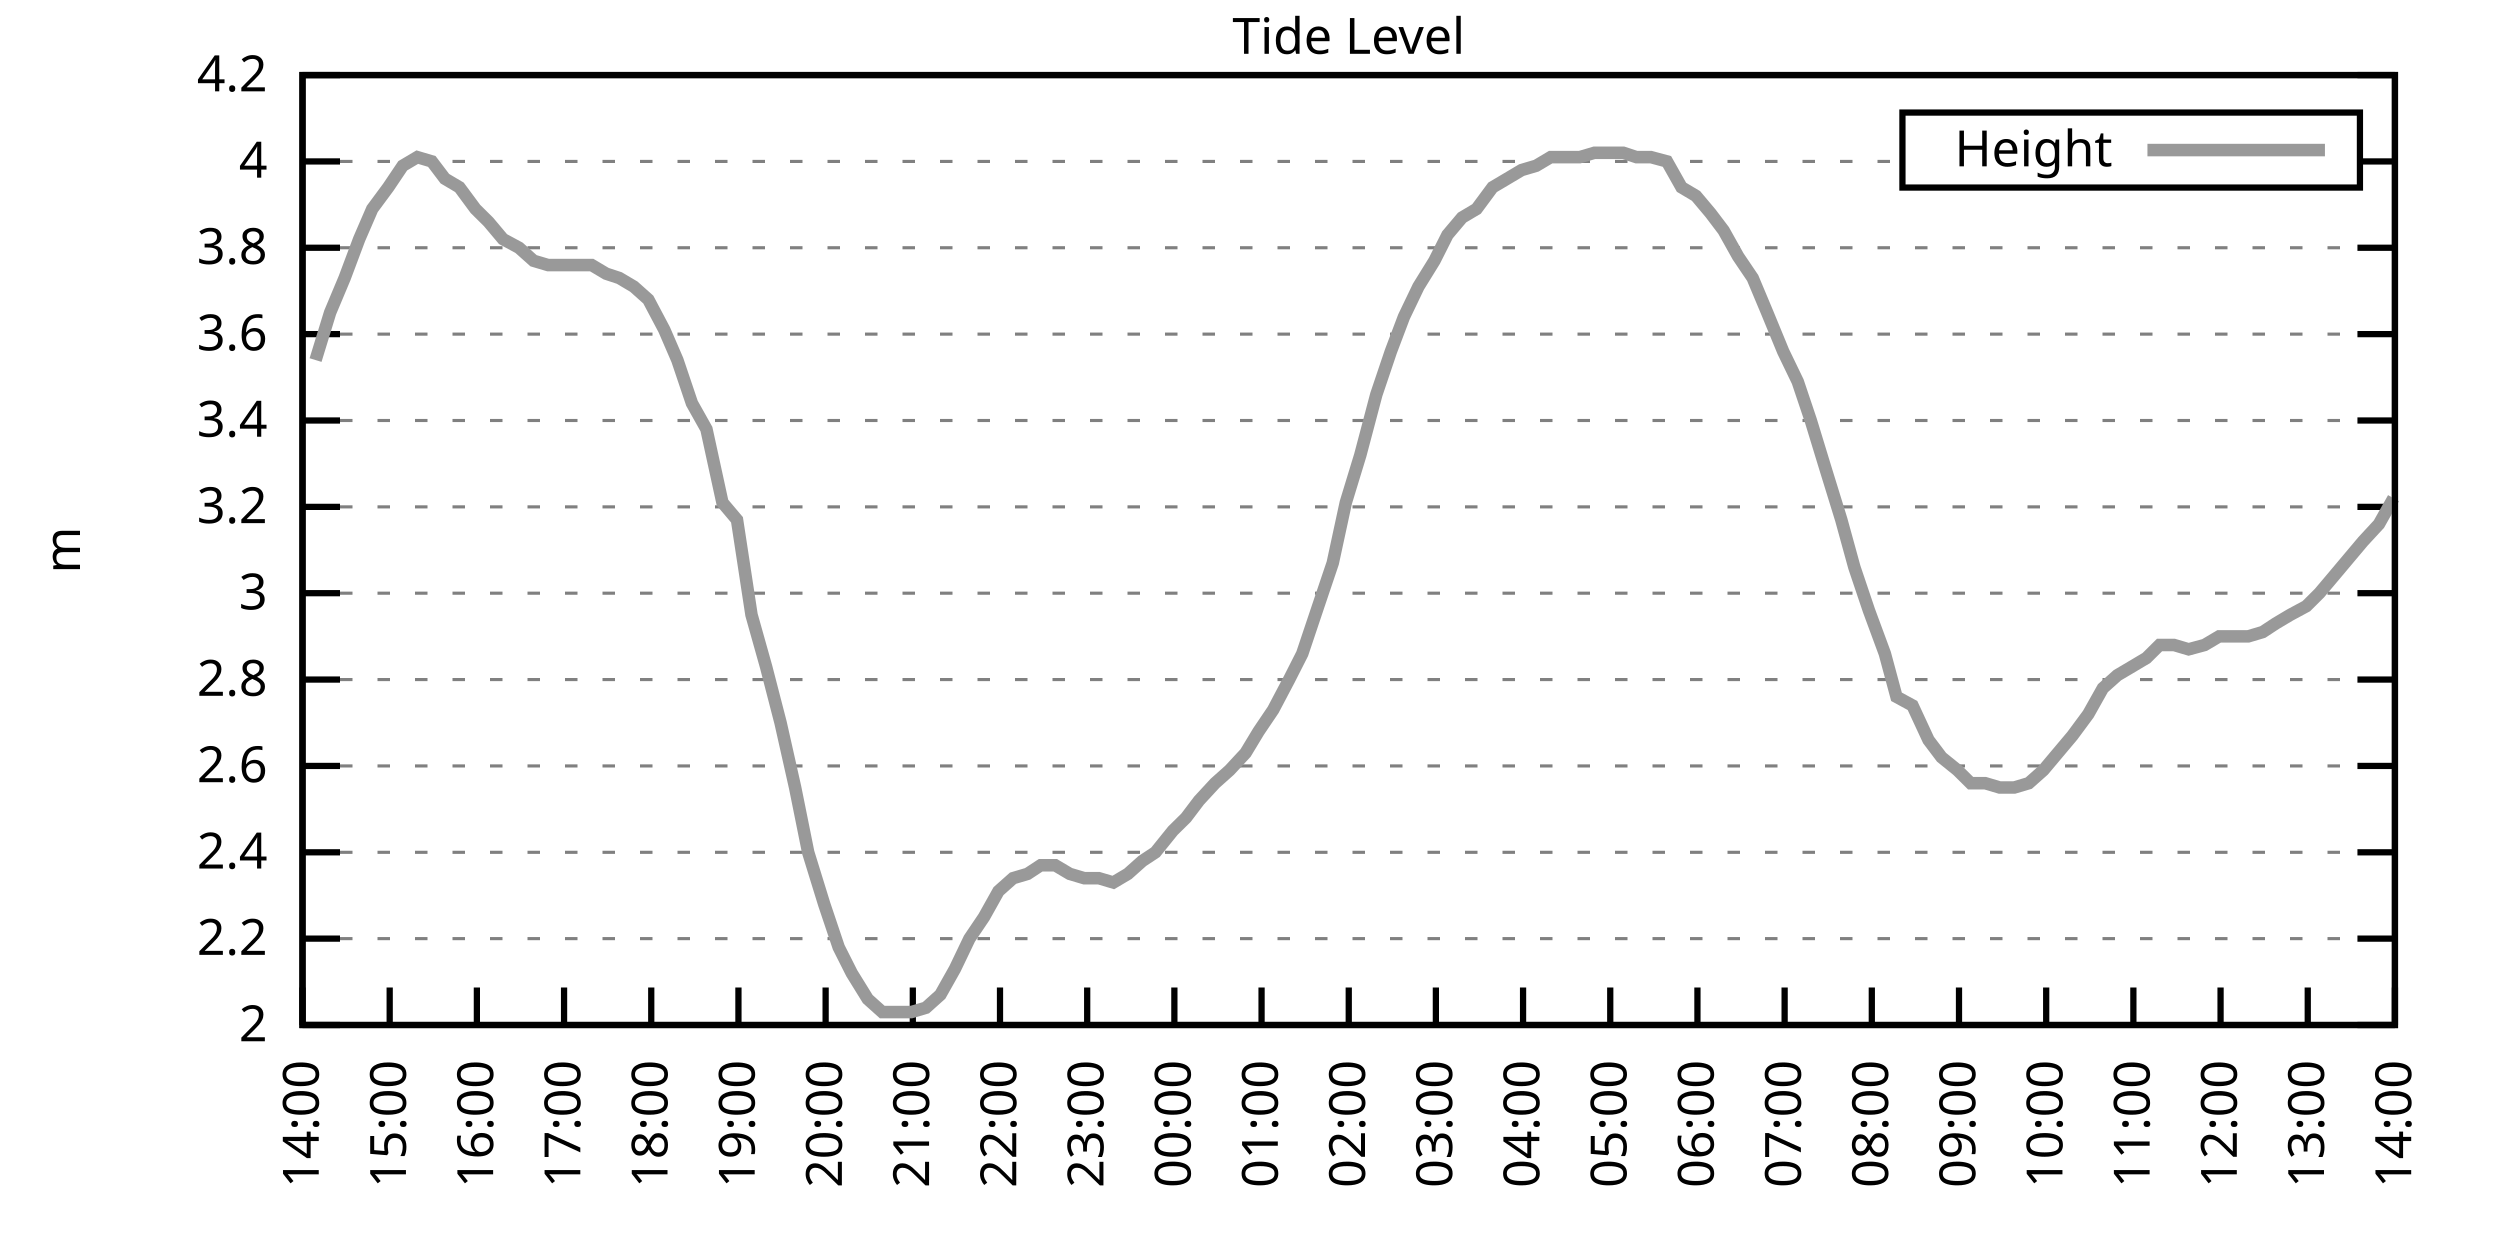
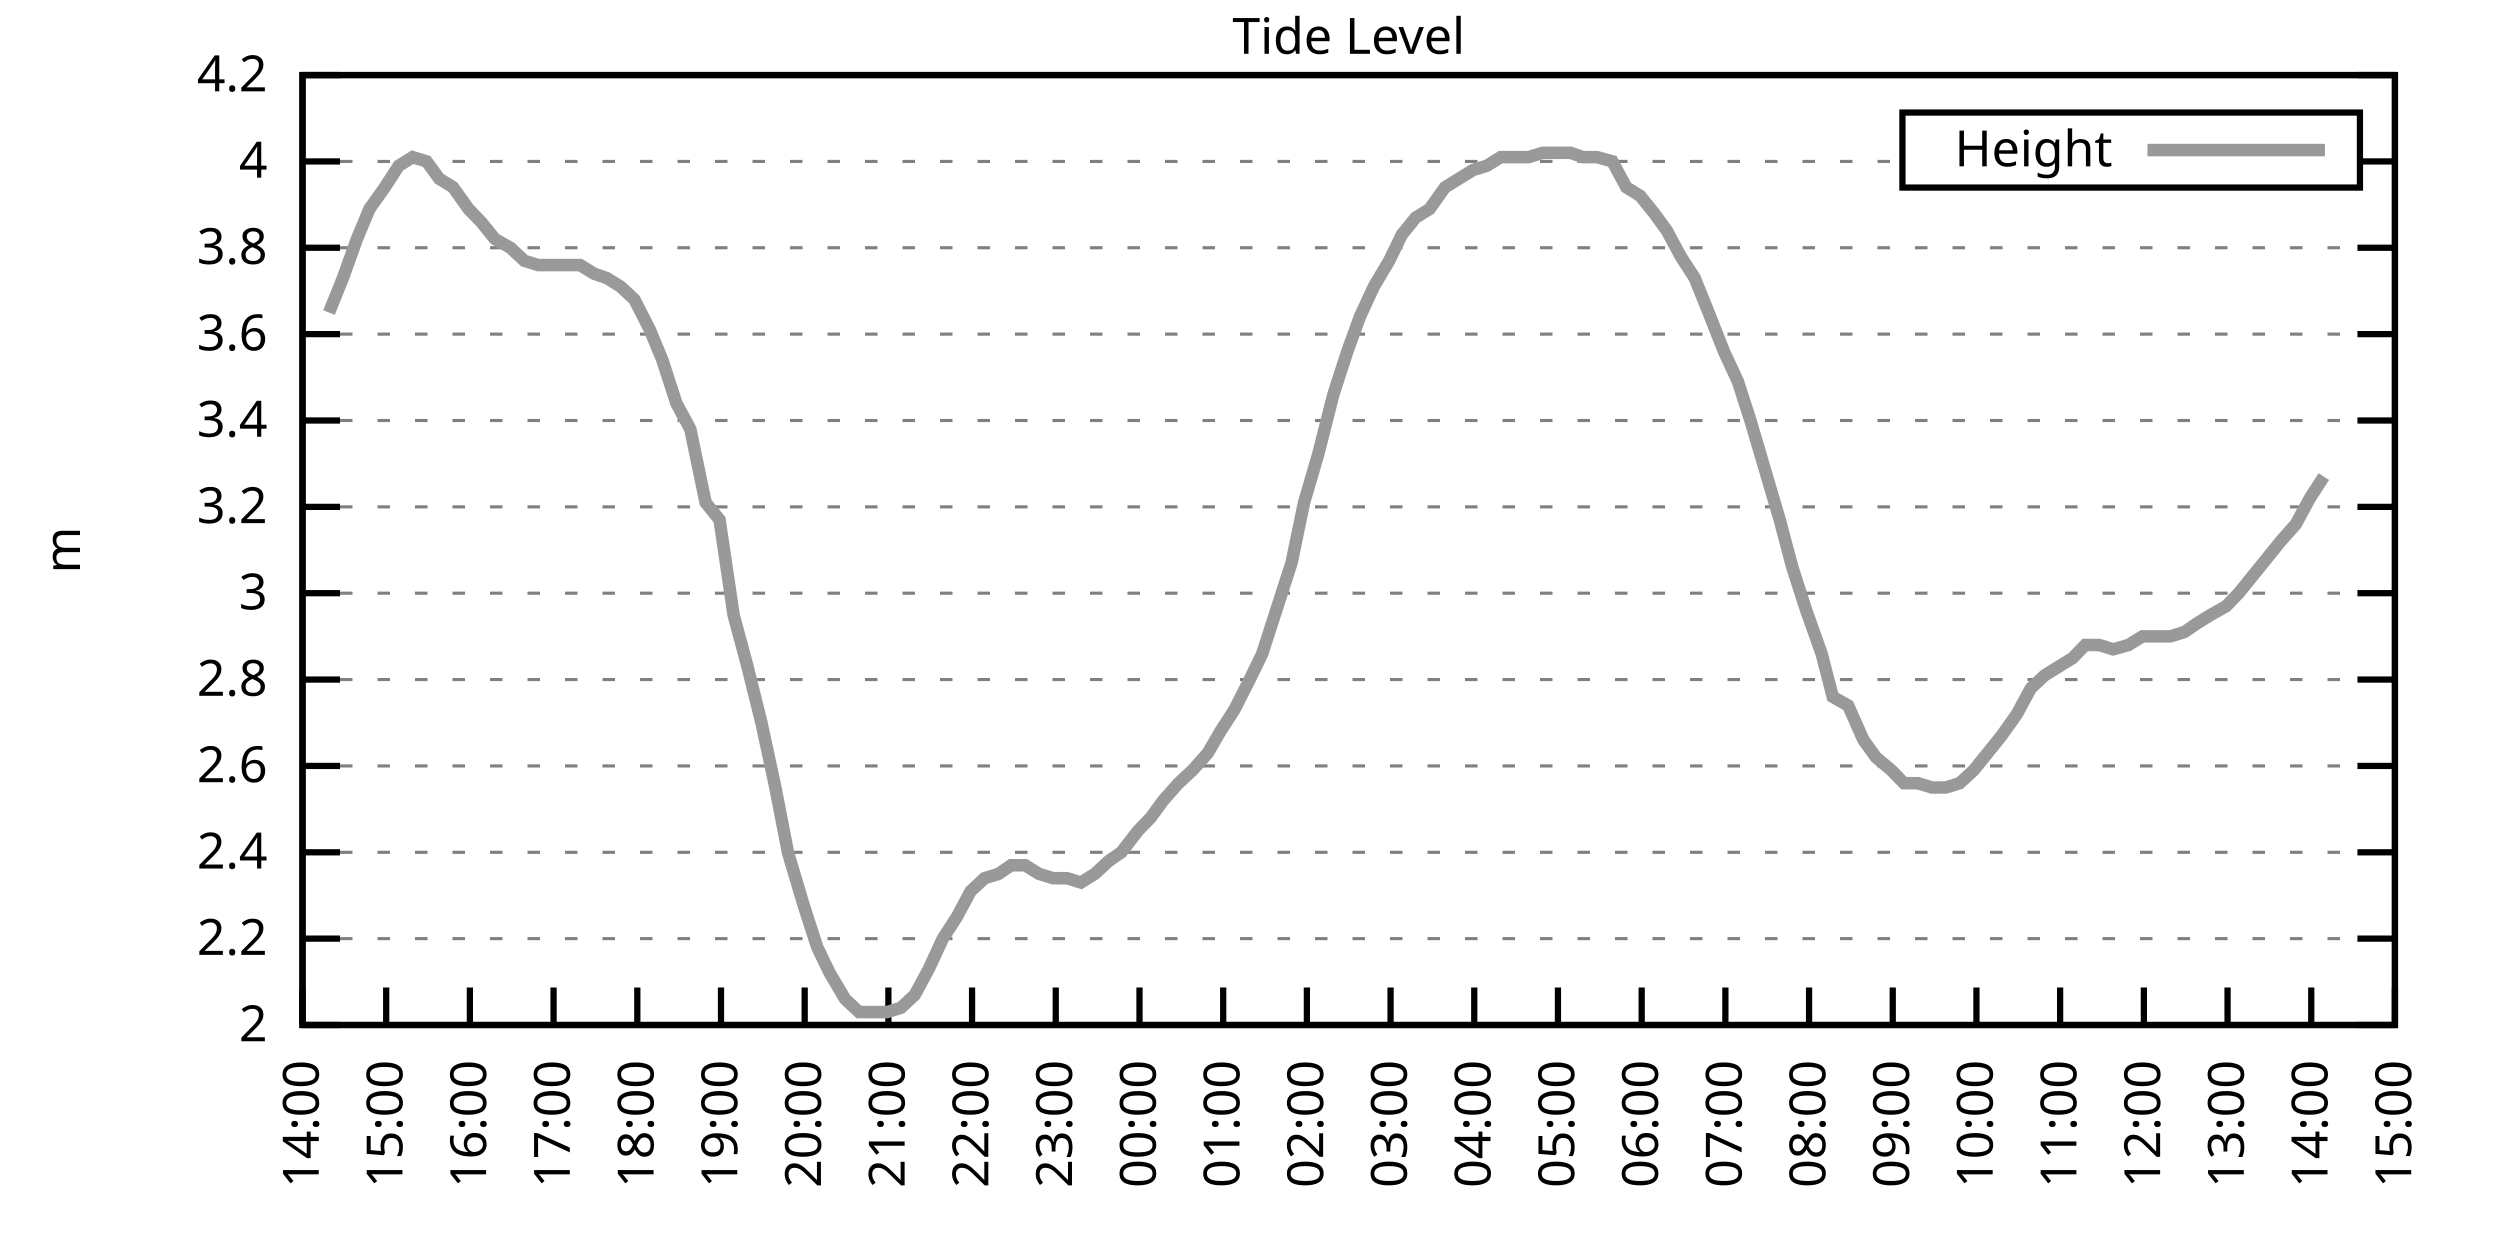
<svg xmlns="http://www.w3.org/2000/svg" xmlns:xlink="http://www.w3.org/1999/xlink" width="400" height="200" viewBox="0 0 400 200">
  <g id="gnuplot_canvas">
    <rect x="0" y="0" width="400" height="200" fill="none" />
    <defs>
      <circle id="gpDot" r="0.5" stroke-width="0.5" stroke="currentColor" />
      <path id="gpPt0" stroke-width="0.333" stroke="currentColor" d="M-1,0 h2 M0,-1 v2" />
      <path id="gpPt1" stroke-width="0.333" stroke="currentColor" d="M-1,-1 L1,1 M1,-1 L-1,1" />
      <path id="gpPt2" stroke-width="0.333" stroke="currentColor" d="M-1,0 L1,0 M0,-1 L0,1 M-1,-1 L1,1 M-1,1 L1,-1" />
      <rect id="gpPt3" stroke-width="0.333" stroke="currentColor" x="-1" y="-1" width="2" height="2" />
      <rect id="gpPt4" stroke-width="0.333" stroke="currentColor" fill="currentColor" x="-1" y="-1" width="2" height="2" />
      <circle id="gpPt5" stroke-width="0.333" stroke="currentColor" cx="0" cy="0" r="1" />
      <use xlink:href="#gpPt5" id="gpPt6" fill="currentColor" stroke="none" />
      <path id="gpPt7" stroke-width="0.333" stroke="currentColor" d="M0,-1.33 L-1.33,0.67 L1.33,0.67 z" />
      <use xlink:href="#gpPt7" id="gpPt8" fill="currentColor" stroke="none" />
      <use xlink:href="#gpPt7" id="gpPt9" stroke="currentColor" transform="rotate(180)" />
      <use xlink:href="#gpPt9" id="gpPt10" fill="currentColor" stroke="none" />
      <use xlink:href="#gpPt3" id="gpPt11" stroke="currentColor" transform="rotate(45)" />
      <use xlink:href="#gpPt11" id="gpPt12" fill="currentColor" stroke="none" />
      <path id="gpPt13" stroke-width="0.333" stroke="currentColor" d="M0,1.330 L1.265,0.411 L0.782,-1.067 L-0.782,-1.076 L-1.265,0.411 z" />
      <use xlink:href="#gpPt13" id="gpPt14" fill="currentColor" stroke="none" />
      <filter id="textbox" filterUnits="objectBoundingBox" x="0" y="0" height="1" width="1">
        <feFlood flood-color="white" flood-opacity="1" result="bgnd" />
        <feComposite in="SourceGraphic" in2="bgnd" operator="atop" />
      </filter>
      <filter id="greybox" filterUnits="objectBoundingBox" x="0" y="0" height="1" width="1">
        <feFlood flood-color="lightgrey" flood-opacity="1" result="grey" />
        <feComposite in="SourceGraphic" in2="grey" operator="atop" />
      </filter>
    </defs>
    <g fill="none" color="white" stroke="currentColor" stroke-width="1.00" stroke-linecap="butt" stroke-linejoin="miter">
</g>
    <g fill="none" color="black" stroke="currentColor" stroke-width="1.00" stroke-linecap="butt" stroke-linejoin="miter">
      <g stroke="none" shape-rendering="crispEdges">
        <polygon fill="rgb(255, 255, 255)" points="48.40,164.00 383.18,164.00 383.18,12.02 48.40,12.02 " />
      </g>
    </g>
    <g fill="none" color="black" stroke="currentColor" stroke-width="1.00" stroke-linecap="butt" stroke-linejoin="miter">
</g>
    <g fill="none" color="black" stroke="black" stroke-width="0.50" stroke-linecap="butt" stroke-linejoin="miter">
</g>
    <g fill="none" color="gray" stroke="currentColor" stroke-width="0.50" stroke-linecap="butt" stroke-linejoin="miter">
      <path stroke="gray" stroke-dasharray="2,4" class="gridline" d="M48.40,164.00 L383.19,164.00  " />
    </g>
    <g fill="none" color="gray" stroke="gray" stroke-width="1.00" stroke-linecap="butt" stroke-linejoin="miter">
</g>
    <g fill="none" color="black" stroke="currentColor" stroke-width="1.00" stroke-linecap="butt" stroke-linejoin="miter">
      <path stroke="black" d="M48.40,164.00 L54.40,164.00 M383.19,164.00 L377.19,164.00  " />
      <g transform="translate(42.80,166.60)" stroke="none" fill="black" font-family="Sans" font-size="8.00" text-anchor="end">
        <text>
          <tspan font-family="Sans"> 2</tspan>
        </text>
      </g>
    </g>
    <g fill="none" color="black" stroke="currentColor" stroke-width="1.00" stroke-linecap="butt" stroke-linejoin="miter">
</g>
    <g fill="none" color="black" stroke="black" stroke-width="0.50" stroke-linecap="butt" stroke-linejoin="miter">
</g>
    <g fill="none" color="gray" stroke="currentColor" stroke-width="0.50" stroke-linecap="butt" stroke-linejoin="miter">
      <path stroke="gray" stroke-dasharray="2,4" class="gridline" d="M48.40,150.18 L383.19,150.18  " />
    </g>
    <g fill="none" color="gray" stroke="gray" stroke-width="1.00" stroke-linecap="butt" stroke-linejoin="miter">
</g>
    <g fill="none" color="black" stroke="currentColor" stroke-width="1.00" stroke-linecap="butt" stroke-linejoin="miter">
      <path stroke="black" d="M48.40,150.18 L54.40,150.18 M383.19,150.18 L377.19,150.18  " />
      <g transform="translate(42.80,152.78)" stroke="none" fill="black" font-family="Sans" font-size="8.00" text-anchor="end">
        <text>
          <tspan font-family="Sans"> 2.2</tspan>
        </text>
      </g>
    </g>
    <g fill="none" color="black" stroke="currentColor" stroke-width="1.00" stroke-linecap="butt" stroke-linejoin="miter">
</g>
    <g fill="none" color="black" stroke="black" stroke-width="0.50" stroke-linecap="butt" stroke-linejoin="miter">
</g>
    <g fill="none" color="gray" stroke="currentColor" stroke-width="0.50" stroke-linecap="butt" stroke-linejoin="miter">
      <path stroke="gray" stroke-dasharray="2,4" class="gridline" d="M48.40,136.37 L383.19,136.37  " />
    </g>
    <g fill="none" color="gray" stroke="gray" stroke-width="1.00" stroke-linecap="butt" stroke-linejoin="miter">
</g>
    <g fill="none" color="black" stroke="currentColor" stroke-width="1.00" stroke-linecap="butt" stroke-linejoin="miter">
      <path stroke="black" d="M48.40,136.37 L54.40,136.37 M383.19,136.37 L377.19,136.37  " />
      <g transform="translate(42.80,138.97)" stroke="none" fill="black" font-family="Sans" font-size="8.00" text-anchor="end">
        <text>
          <tspan font-family="Sans"> 2.4</tspan>
        </text>
      </g>
    </g>
    <g fill="none" color="black" stroke="currentColor" stroke-width="1.00" stroke-linecap="butt" stroke-linejoin="miter">
</g>
    <g fill="none" color="black" stroke="black" stroke-width="0.50" stroke-linecap="butt" stroke-linejoin="miter">
</g>
    <g fill="none" color="gray" stroke="currentColor" stroke-width="0.50" stroke-linecap="butt" stroke-linejoin="miter">
      <path stroke="gray" stroke-dasharray="2,4" class="gridline" d="M48.40,122.55 L383.19,122.55  " />
    </g>
    <g fill="none" color="gray" stroke="gray" stroke-width="1.00" stroke-linecap="butt" stroke-linejoin="miter">
</g>
    <g fill="none" color="black" stroke="currentColor" stroke-width="1.00" stroke-linecap="butt" stroke-linejoin="miter">
      <path stroke="black" d="M48.40,122.55 L54.40,122.55 M383.19,122.55 L377.19,122.55  " />
      <g transform="translate(42.80,125.15)" stroke="none" fill="black" font-family="Sans" font-size="8.00" text-anchor="end">
        <text>
          <tspan font-family="Sans"> 2.6</tspan>
        </text>
      </g>
    </g>
    <g fill="none" color="black" stroke="currentColor" stroke-width="1.00" stroke-linecap="butt" stroke-linejoin="miter">
</g>
    <g fill="none" color="black" stroke="black" stroke-width="0.50" stroke-linecap="butt" stroke-linejoin="miter">
</g>
    <g fill="none" color="gray" stroke="currentColor" stroke-width="0.50" stroke-linecap="butt" stroke-linejoin="miter">
      <path stroke="gray" stroke-dasharray="2,4" class="gridline" d="M48.40,108.73 L383.19,108.73  " />
    </g>
    <g fill="none" color="gray" stroke="gray" stroke-width="1.00" stroke-linecap="butt" stroke-linejoin="miter">
</g>
    <g fill="none" color="black" stroke="currentColor" stroke-width="1.00" stroke-linecap="butt" stroke-linejoin="miter">
      <path stroke="black" d="M48.40,108.73 L54.40,108.73 M383.19,108.73 L377.19,108.73  " />
      <g transform="translate(42.80,111.33)" stroke="none" fill="black" font-family="Sans" font-size="8.00" text-anchor="end">
        <text>
          <tspan font-family="Sans"> 2.8</tspan>
        </text>
      </g>
    </g>
    <g fill="none" color="black" stroke="currentColor" stroke-width="1.00" stroke-linecap="butt" stroke-linejoin="miter">
</g>
    <g fill="none" color="black" stroke="black" stroke-width="0.50" stroke-linecap="butt" stroke-linejoin="miter">
</g>
    <g fill="none" color="gray" stroke="currentColor" stroke-width="0.50" stroke-linecap="butt" stroke-linejoin="miter">
      <path stroke="gray" stroke-dasharray="2,4" class="gridline" d="M48.40,94.91 L383.19,94.91  " />
    </g>
    <g fill="none" color="gray" stroke="gray" stroke-width="1.00" stroke-linecap="butt" stroke-linejoin="miter">
</g>
    <g fill="none" color="black" stroke="currentColor" stroke-width="1.00" stroke-linecap="butt" stroke-linejoin="miter">
      <path stroke="black" d="M48.40,94.91 L54.40,94.91 M383.19,94.91 L377.19,94.91  " />
      <g transform="translate(42.80,97.51)" stroke="none" fill="black" font-family="Sans" font-size="8.00" text-anchor="end">
        <text>
          <tspan font-family="Sans"> 3</tspan>
        </text>
      </g>
    </g>
    <g fill="none" color="black" stroke="currentColor" stroke-width="1.00" stroke-linecap="butt" stroke-linejoin="miter">
</g>
    <g fill="none" color="black" stroke="black" stroke-width="0.50" stroke-linecap="butt" stroke-linejoin="miter">
</g>
    <g fill="none" color="gray" stroke="currentColor" stroke-width="0.50" stroke-linecap="butt" stroke-linejoin="miter">
      <path stroke="gray" stroke-dasharray="2,4" class="gridline" d="M48.40,81.10 L383.19,81.10  " />
    </g>
    <g fill="none" color="gray" stroke="gray" stroke-width="1.00" stroke-linecap="butt" stroke-linejoin="miter">
</g>
    <g fill="none" color="black" stroke="currentColor" stroke-width="1.00" stroke-linecap="butt" stroke-linejoin="miter">
      <path stroke="black" d="M48.40,81.10 L54.40,81.10 M383.19,81.10 L377.19,81.10  " />
      <g transform="translate(42.80,83.70)" stroke="none" fill="black" font-family="Sans" font-size="8.00" text-anchor="end">
        <text>
          <tspan font-family="Sans"> 3.2</tspan>
        </text>
      </g>
    </g>
    <g fill="none" color="black" stroke="currentColor" stroke-width="1.00" stroke-linecap="butt" stroke-linejoin="miter">
</g>
    <g fill="none" color="black" stroke="black" stroke-width="0.50" stroke-linecap="butt" stroke-linejoin="miter">
</g>
    <g fill="none" color="gray" stroke="currentColor" stroke-width="0.50" stroke-linecap="butt" stroke-linejoin="miter">
      <path stroke="gray" stroke-dasharray="2,4" class="gridline" d="M48.40,67.28 L383.19,67.28  " />
    </g>
    <g fill="none" color="gray" stroke="gray" stroke-width="1.00" stroke-linecap="butt" stroke-linejoin="miter">
</g>
    <g fill="none" color="black" stroke="currentColor" stroke-width="1.00" stroke-linecap="butt" stroke-linejoin="miter">
      <path stroke="black" d="M48.40,67.28 L54.40,67.28 M383.19,67.28 L377.19,67.28  " />
      <g transform="translate(42.80,69.88)" stroke="none" fill="black" font-family="Sans" font-size="8.00" text-anchor="end">
        <text>
          <tspan font-family="Sans"> 3.4</tspan>
        </text>
      </g>
    </g>
    <g fill="none" color="black" stroke="currentColor" stroke-width="1.00" stroke-linecap="butt" stroke-linejoin="miter">
</g>
    <g fill="none" color="black" stroke="black" stroke-width="0.50" stroke-linecap="butt" stroke-linejoin="miter">
</g>
    <g fill="none" color="gray" stroke="currentColor" stroke-width="0.50" stroke-linecap="butt" stroke-linejoin="miter">
      <path stroke="gray" stroke-dasharray="2,4" class="gridline" d="M48.40,53.46 L383.19,53.46  " />
    </g>
    <g fill="none" color="gray" stroke="gray" stroke-width="1.00" stroke-linecap="butt" stroke-linejoin="miter">
</g>
    <g fill="none" color="black" stroke="currentColor" stroke-width="1.00" stroke-linecap="butt" stroke-linejoin="miter">
      <path stroke="black" d="M48.40,53.46 L54.40,53.46 M383.19,53.46 L377.19,53.46  " />
      <g transform="translate(42.80,56.06)" stroke="none" fill="black" font-family="Sans" font-size="8.00" text-anchor="end">
        <text>
          <tspan font-family="Sans"> 3.6</tspan>
        </text>
      </g>
    </g>
    <g fill="none" color="black" stroke="currentColor" stroke-width="1.00" stroke-linecap="butt" stroke-linejoin="miter">
</g>
    <g fill="none" color="black" stroke="black" stroke-width="0.50" stroke-linecap="butt" stroke-linejoin="miter">
</g>
    <g fill="none" color="gray" stroke="currentColor" stroke-width="0.50" stroke-linecap="butt" stroke-linejoin="miter">
      <path stroke="gray" stroke-dasharray="2,4" class="gridline" d="M48.40,39.64 L383.19,39.64  " />
    </g>
    <g fill="none" color="gray" stroke="gray" stroke-width="1.00" stroke-linecap="butt" stroke-linejoin="miter">
</g>
    <g fill="none" color="black" stroke="currentColor" stroke-width="1.00" stroke-linecap="butt" stroke-linejoin="miter">
      <path stroke="black" d="M48.40,39.64 L54.40,39.64 M383.19,39.64 L377.19,39.64  " />
      <g transform="translate(42.80,42.24)" stroke="none" fill="black" font-family="Sans" font-size="8.00" text-anchor="end">
        <text>
          <tspan font-family="Sans"> 3.8</tspan>
        </text>
      </g>
    </g>
    <g fill="none" color="black" stroke="currentColor" stroke-width="1.00" stroke-linecap="butt" stroke-linejoin="miter">
</g>
    <g fill="none" color="black" stroke="black" stroke-width="0.50" stroke-linecap="butt" stroke-linejoin="miter">
</g>
    <g fill="none" color="gray" stroke="currentColor" stroke-width="0.50" stroke-linecap="butt" stroke-linejoin="miter">
      <path stroke="gray" stroke-dasharray="2,4" class="gridline" d="M48.40,25.83 L304.39,25.83 M377.59,25.83 L383.19,25.83  " />
    </g>
    <g fill="none" color="gray" stroke="gray" stroke-width="1.00" stroke-linecap="butt" stroke-linejoin="miter">
</g>
    <g fill="none" color="black" stroke="currentColor" stroke-width="1.00" stroke-linecap="butt" stroke-linejoin="miter">
      <path stroke="black" d="M48.40,25.83 L54.40,25.83 M383.19,25.83 L377.19,25.83  " />
      <g transform="translate(42.80,28.43)" stroke="none" fill="black" font-family="Sans" font-size="8.00" text-anchor="end">
        <text>
          <tspan font-family="Sans"> 4</tspan>
        </text>
      </g>
    </g>
    <g fill="none" color="black" stroke="currentColor" stroke-width="1.00" stroke-linecap="butt" stroke-linejoin="miter">
</g>
    <g fill="none" color="black" stroke="black" stroke-width="0.50" stroke-linecap="butt" stroke-linejoin="miter">
</g>
    <g fill="none" color="gray" stroke="currentColor" stroke-width="0.50" stroke-linecap="butt" stroke-linejoin="miter">
      <path stroke="gray" stroke-dasharray="2,4" class="gridline" d="M48.40,12.01 L383.19,12.01  " />
    </g>
    <g fill="none" color="gray" stroke="gray" stroke-width="1.00" stroke-linecap="butt" stroke-linejoin="miter">
</g>
    <g fill="none" color="black" stroke="currentColor" stroke-width="1.00" stroke-linecap="butt" stroke-linejoin="miter">
      <path stroke="black" d="M48.40,12.01 L54.40,12.01 M383.19,12.01 L377.19,12.01  " />
      <g transform="translate(42.80,14.61)" stroke="none" fill="black" font-family="Sans" font-size="8.00" text-anchor="end">
        <text>
          <tspan font-family="Sans"> 4.2</tspan>
        </text>
      </g>
    </g>
    <g fill="none" color="black" stroke="currentColor" stroke-width="1.00" stroke-linecap="butt" stroke-linejoin="miter">
      <path stroke="black" d="M48.40,164.00 L48.40,158.00  " />
      <g transform="translate(51.00,169.60) rotate(270.00)" stroke="none" fill="black" font-family="Sans" font-size="8.00" text-anchor="end">
        <text>
          <tspan font-family="Sans">14:00</tspan>
        </text>
      </g>
    </g>
    <g fill="none" color="black" stroke="currentColor" stroke-width="1.00" stroke-linecap="butt" stroke-linejoin="miter">
-       <path stroke="black" d="M62.35,164.00 L62.35,158.00  " />
-       <g transform="translate(64.95,169.60) rotate(270.00)" stroke="none" fill="black" font-family="Sans" font-size="8.00" text-anchor="end">
+       <path stroke="black" d="M61.79,164.00 L61.79,158.00  " />
+       <g transform="translate(64.39,169.60) rotate(270.00)" stroke="none" fill="black" font-family="Sans" font-size="8.00" text-anchor="end">
        <text>
          <tspan font-family="Sans">15:00</tspan>
        </text>
      </g>
    </g>
    <g fill="none" color="black" stroke="currentColor" stroke-width="1.00" stroke-linecap="butt" stroke-linejoin="miter">
-       <path stroke="black" d="M76.30,164.00 L76.30,158.00  " />
-       <g transform="translate(78.90,169.60) rotate(270.00)" stroke="none" fill="black" font-family="Sans" font-size="8.00" text-anchor="end">
+       <path stroke="black" d="M75.18,164.00 L75.18,158.00  " />
+       <g transform="translate(77.78,169.60) rotate(270.00)" stroke="none" fill="black" font-family="Sans" font-size="8.00" text-anchor="end">
        <text>
          <tspan font-family="Sans">16:00</tspan>
        </text>
      </g>
    </g>
    <g fill="none" color="black" stroke="currentColor" stroke-width="1.00" stroke-linecap="butt" stroke-linejoin="miter">
-       <path stroke="black" d="M90.25,164.00 L90.25,158.00  " />
-       <g transform="translate(92.85,169.60) rotate(270.00)" stroke="none" fill="black" font-family="Sans" font-size="8.00" text-anchor="end">
+       <path stroke="black" d="M88.57,164.00 L88.57,158.00  " />
+       <g transform="translate(91.17,169.60) rotate(270.00)" stroke="none" fill="black" font-family="Sans" font-size="8.00" text-anchor="end">
        <text>
          <tspan font-family="Sans">17:00</tspan>
        </text>
      </g>
    </g>
    <g fill="none" color="black" stroke="currentColor" stroke-width="1.00" stroke-linecap="butt" stroke-linejoin="miter">
-       <path stroke="black" d="M104.20,164.00 L104.20,158.00  " />
-       <g transform="translate(106.80,169.60) rotate(270.00)" stroke="none" fill="black" font-family="Sans" font-size="8.00" text-anchor="end">
+       <path stroke="black" d="M101.97,164.00 L101.97,158.00  " />
+       <g transform="translate(104.57,169.60) rotate(270.00)" stroke="none" fill="black" font-family="Sans" font-size="8.00" text-anchor="end">
        <text>
          <tspan font-family="Sans">18:00</tspan>
        </text>
      </g>
    </g>
    <g fill="none" color="black" stroke="currentColor" stroke-width="1.00" stroke-linecap="butt" stroke-linejoin="miter">
-       <path stroke="black" d="M118.15,164.00 L118.15,158.00  " />
-       <g transform="translate(120.75,169.60) rotate(270.00)" stroke="none" fill="black" font-family="Sans" font-size="8.00" text-anchor="end">
+       <path stroke="black" d="M115.36,164.00 L115.36,158.00  " />
+       <g transform="translate(117.96,169.60) rotate(270.00)" stroke="none" fill="black" font-family="Sans" font-size="8.00" text-anchor="end">
        <text>
          <tspan font-family="Sans">19:00</tspan>
        </text>
      </g>
    </g>
    <g fill="none" color="black" stroke="currentColor" stroke-width="1.00" stroke-linecap="butt" stroke-linejoin="miter">
-       <path stroke="black" d="M132.10,164.00 L132.10,158.00  " />
-       <g transform="translate(134.70,169.60) rotate(270.00)" stroke="none" fill="black" font-family="Sans" font-size="8.00" text-anchor="end">
+       <path stroke="black" d="M128.75,164.00 L128.75,158.00  " />
+       <g transform="translate(131.35,169.60) rotate(270.00)" stroke="none" fill="black" font-family="Sans" font-size="8.00" text-anchor="end">
        <text>
          <tspan font-family="Sans">20:00</tspan>
        </text>
      </g>
    </g>
    <g fill="none" color="black" stroke="currentColor" stroke-width="1.00" stroke-linecap="butt" stroke-linejoin="miter">
-       <path stroke="black" d="M146.05,164.00 L146.05,158.00  " />
-       <g transform="translate(148.65,169.60) rotate(270.00)" stroke="none" fill="black" font-family="Sans" font-size="8.00" text-anchor="end">
+       <path stroke="black" d="M142.14,164.00 L142.14,158.00  " />
+       <g transform="translate(144.74,169.60) rotate(270.00)" stroke="none" fill="black" font-family="Sans" font-size="8.00" text-anchor="end">
        <text>
          <tspan font-family="Sans">21:00</tspan>
        </text>
      </g>
    </g>
    <g fill="none" color="black" stroke="currentColor" stroke-width="1.00" stroke-linecap="butt" stroke-linejoin="miter">
-       <path stroke="black" d="M160.00,164.00 L160.00,158.00  " />
-       <g transform="translate(162.60,169.60) rotate(270.00)" stroke="none" fill="black" font-family="Sans" font-size="8.00" text-anchor="end">
+       <path stroke="black" d="M155.53,164.00 L155.53,158.00  " />
+       <g transform="translate(158.13,169.60) rotate(270.00)" stroke="none" fill="black" font-family="Sans" font-size="8.00" text-anchor="end">
        <text>
          <tspan font-family="Sans">22:00</tspan>
        </text>
      </g>
    </g>
    <g fill="none" color="black" stroke="currentColor" stroke-width="1.00" stroke-linecap="butt" stroke-linejoin="miter">
-       <path stroke="black" d="M173.95,164.00 L173.95,158.00  " />
-       <g transform="translate(176.55,169.60) rotate(270.00)" stroke="none" fill="black" font-family="Sans" font-size="8.00" text-anchor="end">
+       <path stroke="black" d="M168.92,164.00 L168.92,158.00  " />
+       <g transform="translate(171.52,169.60) rotate(270.00)" stroke="none" fill="black" font-family="Sans" font-size="8.00" text-anchor="end">
        <text>
          <tspan font-family="Sans">23:00</tspan>
        </text>
      </g>
    </g>
    <g fill="none" color="black" stroke="currentColor" stroke-width="1.00" stroke-linecap="butt" stroke-linejoin="miter">
-       <path stroke="black" d="M187.90,164.00 L187.90,158.00  " />
-       <g transform="translate(190.50,169.60) rotate(270.00)" stroke="none" fill="black" font-family="Sans" font-size="8.00" text-anchor="end">
+       <path stroke="black" d="M182.32,164.00 L182.32,158.00  " />
+       <g transform="translate(184.92,169.60) rotate(270.00)" stroke="none" fill="black" font-family="Sans" font-size="8.00" text-anchor="end">
        <text>
          <tspan font-family="Sans">00:00</tspan>
        </text>
      </g>
    </g>
    <g fill="none" color="black" stroke="currentColor" stroke-width="1.00" stroke-linecap="butt" stroke-linejoin="miter">
-       <path stroke="black" d="M201.85,164.00 L201.85,158.00  " />
-       <g transform="translate(204.45,169.60) rotate(270.00)" stroke="none" fill="black" font-family="Sans" font-size="8.00" text-anchor="end">
+       <path stroke="black" d="M195.71,164.00 L195.71,158.00  " />
+       <g transform="translate(198.31,169.60) rotate(270.00)" stroke="none" fill="black" font-family="Sans" font-size="8.00" text-anchor="end">
        <text>
          <tspan font-family="Sans">01:00</tspan>
        </text>
      </g>
    </g>
    <g fill="none" color="black" stroke="currentColor" stroke-width="1.00" stroke-linecap="butt" stroke-linejoin="miter">
-       <path stroke="black" d="M215.80,164.00 L215.80,158.00  " />
-       <g transform="translate(218.40,169.60) rotate(270.00)" stroke="none" fill="black" font-family="Sans" font-size="8.00" text-anchor="end">
+       <path stroke="black" d="M209.10,164.00 L209.10,158.00  " />
+       <g transform="translate(211.70,169.60) rotate(270.00)" stroke="none" fill="black" font-family="Sans" font-size="8.00" text-anchor="end">
        <text>
          <tspan font-family="Sans">02:00</tspan>
        </text>
      </g>
    </g>
    <g fill="none" color="black" stroke="currentColor" stroke-width="1.00" stroke-linecap="butt" stroke-linejoin="miter">
-       <path stroke="black" d="M229.74,164.00 L229.74,158.00  " />
-       <g transform="translate(232.34,169.60) rotate(270.00)" stroke="none" fill="black" font-family="Sans" font-size="8.00" text-anchor="end">
+       <path stroke="black" d="M222.49,164.00 L222.49,158.00  " />
+       <g transform="translate(225.09,169.60) rotate(270.00)" stroke="none" fill="black" font-family="Sans" font-size="8.00" text-anchor="end">
        <text>
          <tspan font-family="Sans">03:00</tspan>
        </text>
      </g>
    </g>
    <g fill="none" color="black" stroke="currentColor" stroke-width="1.00" stroke-linecap="butt" stroke-linejoin="miter">
-       <path stroke="black" d="M243.69,164.00 L243.69,158.00  " />
-       <g transform="translate(246.29,169.60) rotate(270.00)" stroke="none" fill="black" font-family="Sans" font-size="8.00" text-anchor="end">
+       <path stroke="black" d="M235.88,164.00 L235.88,158.00  " />
+       <g transform="translate(238.48,169.60) rotate(270.00)" stroke="none" fill="black" font-family="Sans" font-size="8.00" text-anchor="end">
        <text>
          <tspan font-family="Sans">04:00</tspan>
        </text>
      </g>
    </g>
    <g fill="none" color="black" stroke="currentColor" stroke-width="1.00" stroke-linecap="butt" stroke-linejoin="miter">
-       <path stroke="black" d="M257.64,164.00 L257.64,158.00  " />
-       <g transform="translate(260.24,169.60) rotate(270.00)" stroke="none" fill="black" font-family="Sans" font-size="8.00" text-anchor="end">
+       <path stroke="black" d="M249.27,164.00 L249.27,158.00  " />
+       <g transform="translate(251.87,169.60) rotate(270.00)" stroke="none" fill="black" font-family="Sans" font-size="8.00" text-anchor="end">
        <text>
          <tspan font-family="Sans">05:00</tspan>
        </text>
      </g>
    </g>
    <g fill="none" color="black" stroke="currentColor" stroke-width="1.00" stroke-linecap="butt" stroke-linejoin="miter">
-       <path stroke="black" d="M271.59,164.00 L271.59,158.00  " />
-       <g transform="translate(274.19,169.60) rotate(270.00)" stroke="none" fill="black" font-family="Sans" font-size="8.00" text-anchor="end">
+       <path stroke="black" d="M262.67,164.00 L262.67,158.00  " />
+       <g transform="translate(265.27,169.60) rotate(270.00)" stroke="none" fill="black" font-family="Sans" font-size="8.00" text-anchor="end">
        <text>
          <tspan font-family="Sans">06:00</tspan>
        </text>
      </g>
    </g>
    <g fill="none" color="black" stroke="currentColor" stroke-width="1.00" stroke-linecap="butt" stroke-linejoin="miter">
-       <path stroke="black" d="M285.54,164.00 L285.54,158.00  " />
-       <g transform="translate(288.14,169.60) rotate(270.00)" stroke="none" fill="black" font-family="Sans" font-size="8.00" text-anchor="end">
+       <path stroke="black" d="M276.06,164.00 L276.06,158.00  " />
+       <g transform="translate(278.66,169.60) rotate(270.00)" stroke="none" fill="black" font-family="Sans" font-size="8.00" text-anchor="end">
        <text>
          <tspan font-family="Sans">07:00</tspan>
        </text>
      </g>
    </g>
    <g fill="none" color="black" stroke="currentColor" stroke-width="1.00" stroke-linecap="butt" stroke-linejoin="miter">
-       <path stroke="black" d="M299.49,164.00 L299.49,158.00  " />
-       <g transform="translate(302.09,169.60) rotate(270.00)" stroke="none" fill="black" font-family="Sans" font-size="8.00" text-anchor="end">
+       <path stroke="black" d="M289.45,164.00 L289.45,158.00  " />
+       <g transform="translate(292.05,169.60) rotate(270.00)" stroke="none" fill="black" font-family="Sans" font-size="8.00" text-anchor="end">
        <text>
          <tspan font-family="Sans">08:00</tspan>
        </text>
      </g>
    </g>
    <g fill="none" color="black" stroke="currentColor" stroke-width="1.00" stroke-linecap="butt" stroke-linejoin="miter">
-       <path stroke="black" d="M313.44,164.00 L313.44,158.00  " />
-       <g transform="translate(316.04,169.60) rotate(270.00)" stroke="none" fill="black" font-family="Sans" font-size="8.00" text-anchor="end">
+       <path stroke="black" d="M302.84,164.00 L302.84,158.00  " />
+       <g transform="translate(305.44,169.60) rotate(270.00)" stroke="none" fill="black" font-family="Sans" font-size="8.00" text-anchor="end">
        <text>
          <tspan font-family="Sans">09:00</tspan>
        </text>
      </g>
    </g>
    <g fill="none" color="black" stroke="currentColor" stroke-width="1.00" stroke-linecap="butt" stroke-linejoin="miter">
-       <path stroke="black" d="M327.39,164.00 L327.39,158.00  " />
-       <g transform="translate(329.99,169.60) rotate(270.00)" stroke="none" fill="black" font-family="Sans" font-size="8.00" text-anchor="end">
+       <path stroke="black" d="M316.23,164.00 L316.23,158.00  " />
+       <g transform="translate(318.83,169.60) rotate(270.00)" stroke="none" fill="black" font-family="Sans" font-size="8.00" text-anchor="end">
        <text>
          <tspan font-family="Sans">10:00</tspan>
        </text>
      </g>
    </g>
    <g fill="none" color="black" stroke="currentColor" stroke-width="1.00" stroke-linecap="butt" stroke-linejoin="miter">
-       <path stroke="black" d="M341.34,164.00 L341.34,158.00  " />
-       <g transform="translate(343.94,169.60) rotate(270.00)" stroke="none" fill="black" font-family="Sans" font-size="8.00" text-anchor="end">
+       <path stroke="black" d="M329.62,164.00 L329.62,158.00  " />
+       <g transform="translate(332.22,169.60) rotate(270.00)" stroke="none" fill="black" font-family="Sans" font-size="8.00" text-anchor="end">
        <text>
          <tspan font-family="Sans">11:00</tspan>
        </text>
      </g>
    </g>
    <g fill="none" color="black" stroke="currentColor" stroke-width="1.00" stroke-linecap="butt" stroke-linejoin="miter">
-       <path stroke="black" d="M355.29,164.00 L355.29,158.00  " />
-       <g transform="translate(357.89,169.60) rotate(270.00)" stroke="none" fill="black" font-family="Sans" font-size="8.00" text-anchor="end">
+       <path stroke="black" d="M343.02,164.00 L343.02,158.00  " />
+       <g transform="translate(345.62,169.60) rotate(270.00)" stroke="none" fill="black" font-family="Sans" font-size="8.00" text-anchor="end">
        <text>
          <tspan font-family="Sans">12:00</tspan>
        </text>
      </g>
    </g>
    <g fill="none" color="black" stroke="currentColor" stroke-width="1.00" stroke-linecap="butt" stroke-linejoin="miter">
-       <path stroke="black" d="M369.24,164.00 L369.24,158.00  " />
-       <g transform="translate(371.84,169.60) rotate(270.00)" stroke="none" fill="black" font-family="Sans" font-size="8.00" text-anchor="end">
+       <path stroke="black" d="M356.41,164.00 L356.41,158.00  " />
+       <g transform="translate(359.01,169.60) rotate(270.00)" stroke="none" fill="black" font-family="Sans" font-size="8.00" text-anchor="end">
        <text>
          <tspan font-family="Sans">13:00</tspan>
+         </text>
+       </g>
+     </g>
+     <g fill="none" color="black" stroke="currentColor" stroke-width="1.00" stroke-linecap="butt" stroke-linejoin="miter">
+       <path stroke="black" d="M369.80,164.00 L369.80,158.00  " />
+       <g transform="translate(372.40,169.60) rotate(270.00)" stroke="none" fill="black" font-family="Sans" font-size="8.00" text-anchor="end">
+         <text>
+           <tspan font-family="Sans">14:00</tspan>
        </text>
      </g>
    </g>
    <g fill="none" color="black" stroke="currentColor" stroke-width="1.00" stroke-linecap="butt" stroke-linejoin="miter">
      <path stroke="black" d="M383.19,164.00 L383.19,158.00  " />
      <g transform="translate(385.79,169.60) rotate(270.00)" stroke="none" fill="black" font-family="Sans" font-size="8.00" text-anchor="end">
        <text>
-           <tspan font-family="Sans">14:00</tspan>
+           <tspan font-family="Sans">15:00</tspan>
        </text>
      </g>
    </g>
    <g fill="none" color="black" stroke="currentColor" stroke-width="1.00" stroke-linecap="butt" stroke-linejoin="miter">
</g>
    <g fill="none" color="black" stroke="currentColor" stroke-width="1.00" stroke-linecap="butt" stroke-linejoin="miter">
      <path stroke="black" d="M48.40,12.01 L48.40,164.00 L383.19,164.00 L383.19,12.01 L48.40,12.01 Z  " />
    </g>
    <g fill="none" color="black" stroke="currentColor" stroke-width="1.00" stroke-linecap="butt" stroke-linejoin="miter">
</g>
    <g fill="none" color="black" stroke="currentColor" stroke-width="1.00" stroke-linecap="butt" stroke-linejoin="miter">
      <path stroke="black" d="M304.39,30.01 L304.39,18.01 L377.59,18.01 L377.59,30.01 L304.39,30.01 Z  " />
    </g>
    <g id="Tide_level_plot_1">
      <g fill="none" color="white" stroke="black" stroke-width="2.00" stroke-linecap="butt" stroke-linejoin="miter">
</g>
      <g fill="none" color="black" stroke="currentColor" stroke-width="2.00" stroke-linecap="butt" stroke-linejoin="miter">
        <g transform="translate(337.99,26.61)" stroke="none" fill="black" font-family="Sans" font-size="8.00" text-anchor="end">
          <text>
            <tspan font-family="Sans">Height</tspan>
          </text>
        </g>
      </g>
      <g fill="none" color="black" stroke="currentColor" stroke-width="2.00" stroke-linecap="butt" stroke-linejoin="miter">
-         <path stroke="rgb(153, 153, 153)" d="M343.59,24.01 L371.99,24.01 M50.49,57.61 L52.82,50.01 L55.14,44.48 L57.47,38.26 L59.56,33.43 L62.12,29.97   L64.44,26.52 L66.77,25.14 L69.09,25.83 L71.18,28.59 L73.51,29.97 L76.07,33.43 L78.16,35.50 L80.48,38.26   L83.04,39.64 L85.37,41.72 L87.69,42.41 L90.02,42.41 L92.34,42.41 L94.67,42.41 L96.99,43.79 L99.08,44.48   L101.41,45.86 L103.73,47.93 L106.29,52.77 L108.38,57.61 L110.71,64.52 L113.03,68.66 L115.59,80.41 L117.92,83.17   L120.24,98.37 L122.57,106.66 L124.89,115.64 L127.22,126.00 L129.31,136.37 L131.87,144.66 L134.19,151.56 L136.28,155.71   L138.84,159.85 L141.16,161.93 L143.49,161.93 L145.81,161.93 L148.14,161.24 L150.46,159.16 L152.79,155.02 L155.11,150.18   L157.44,146.73 L159.76,142.58 L162.09,140.51 L164.41,139.82 L166.51,138.44 L168.83,138.44 L171.16,139.82 L173.48,140.51   L175.81,140.51 L178.13,141.20 L180.46,139.82 L182.78,137.75 L184.87,136.37 L187.66,132.91 L189.76,130.84 L191.85,128.08   L194.41,125.31 L196.73,123.24 L199.29,120.48 L201.38,117.02 L203.71,113.57 L206.26,108.73 L208.36,104.59 L210.91,96.99   L213.24,90.08 L215.33,80.41 L217.65,72.81 L220.21,63.13 L222.54,56.23 L224.63,50.70 L226.95,45.86 L229.51,41.72   L231.60,37.57 L233.93,34.81 L236.25,33.43 L238.81,29.97 L241.14,28.59 L243.46,27.21 L245.79,26.52 L248.11,25.14   L250.44,25.14 L252.76,25.14 L255.09,24.45 L257.41,24.45 L259.74,24.45 L261.83,25.14 L264.15,25.14 L266.71,25.83   L269.04,29.97 L271.36,31.35 L273.69,34.12 L275.78,36.88 L278.10,41.03 L280.43,44.48 L282.75,50.01 L285.31,56.23   L287.64,61.06 L289.73,67.28 L292.05,74.88 L294.61,83.17 L296.70,90.77 L299.03,97.68 L301.58,104.59 L303.44,111.49   L306.00,112.88 L308.56,118.40 L310.65,121.17 L313.21,123.24 L315.30,125.31 L317.63,125.31 L319.95,126.00 L322.28,126.00   L324.60,125.31 L326.93,123.24 L329.25,120.48 L331.58,117.71 L334.13,114.26 L336.46,110.11 L338.78,108.04 L341.11,106.66   L343.43,105.28 L345.53,103.20 L347.85,103.20 L350.18,103.89 L352.73,103.20 L355.06,101.82 L357.38,101.82 L359.71,101.82   L362.03,101.13 L364.13,99.75 L366.45,98.37 L369.01,96.99 L371.10,94.91 L373.43,92.15 L375.75,89.39 L378.08,86.62   L380.63,83.86 L382.96,79.71  " />
+         <path stroke="rgb(153, 153, 153)" d="M343.59,24.01 L371.99,24.01 M52.64,50.01 L54.87,44.48 L57.10,38.26 L59.11,33.43 L61.57,29.97 L63.80,26.52   L66.03,25.14 L68.26,25.83 L70.27,28.59 L72.50,29.97 L74.96,33.43 L76.97,35.50 L79.20,38.26 L81.66,39.64   L83.89,41.72 L86.12,42.41 L88.35,42.41 L90.58,42.41 L92.82,42.41 L95.05,43.79 L97.06,44.48 L99.29,45.86   L101.52,47.93 L103.98,52.77 L105.98,57.61 L108.22,64.52 L110.45,68.66 L112.90,80.41 L115.13,83.17 L117.37,98.37   L119.60,106.66 L121.83,115.64 L124.06,126.00 L126.07,136.37 L128.53,144.66 L130.76,151.56 L132.77,155.71 L135.22,159.85   L137.45,161.93 L139.69,161.93 L141.92,161.93 L144.15,161.24 L146.38,159.16 L148.61,155.02 L150.85,150.18 L153.08,146.73   L155.31,142.58 L157.54,140.51 L159.77,139.82 L161.78,138.44 L164.01,138.44 L166.25,139.82 L168.48,140.51 L170.71,140.51   L172.94,141.20 L175.17,139.82 L177.41,137.75 L179.41,136.37 L182.09,132.91 L184.10,130.84 L186.11,128.08 L188.57,125.31   L190.80,123.24 L193.25,120.48 L195.26,117.02 L197.49,113.57 L199.95,108.73 L201.96,104.59 L204.41,96.99 L206.64,90.08   L208.65,80.41 L210.88,72.81 L213.34,63.13 L215.57,56.23 L217.58,50.70 L219.81,45.86 L222.27,41.72 L224.28,37.57   L226.51,34.81 L228.74,33.43 L231.20,29.97 L233.43,28.59 L235.66,27.21 L237.89,26.52 L240.12,25.14 L242.36,25.14   L244.59,25.14 L246.82,24.45 L249.05,24.45 L251.28,24.45 L253.29,25.14 L255.52,25.14 L257.98,25.83 L260.21,29.97   L262.44,31.35 L264.67,34.12 L266.68,36.88 L268.92,41.03 L271.15,44.48 L273.38,50.01 L275.83,56.23 L278.07,61.06   L280.07,67.28 L282.31,74.88 L284.76,83.17 L286.77,90.77 L289.00,97.68 L291.46,104.59 L293.24,111.49 L295.70,112.88   L298.15,118.40 L300.16,121.17 L302.62,123.24 L304.63,125.31 L306.86,125.31 L309.09,126.00 L311.32,126.00 L313.55,125.31   L315.79,123.24 L318.02,120.48 L320.25,117.71 L322.70,114.26 L324.94,110.11 L327.17,108.04 L329.40,106.66 L331.63,105.28   L333.64,103.20 L335.87,103.20 L338.10,103.89 L340.56,103.20 L342.79,101.82 L345.02,101.82 L347.26,101.82 L349.49,101.13   L351.50,99.75 L353.73,98.37 L356.18,96.99 L358.19,94.91 L360.42,92.15 L362.66,89.39 L364.89,86.62 L367.34,83.86   L369.58,79.71 L371.81,76.26  " />
      </g>
    </g>
    <g fill="none" color="black" stroke="currentColor" stroke-width="2.00" stroke-linecap="butt" stroke-linejoin="miter">
</g>
    <g fill="none" color="black" stroke="black" stroke-width="1.00" stroke-linecap="butt" stroke-linejoin="miter">
</g>
    <g fill="none" color="black" stroke="currentColor" stroke-width="1.00" stroke-linecap="butt" stroke-linejoin="miter">
      <path stroke="black" d="M48.40,12.01 L48.40,164.00 L383.19,164.00 L383.19,12.01 L48.40,12.01 Z  " />
      <g transform="translate(12.80,88.01) rotate(270.00)" stroke="none" fill="black" font-family="Sans" font-size="8.00" text-anchor="middle">
        <text>
          <tspan font-family="Sans">m</tspan>
        </text>
      </g>
    </g>
    <g fill="none" color="black" stroke="currentColor" stroke-width="1.00" stroke-linecap="butt" stroke-linejoin="miter">
</g>
    <g fill="none" color="black" stroke="currentColor" stroke-width="1.00" stroke-linecap="butt" stroke-linejoin="miter">
      <g transform="translate(215.79,8.61)" stroke="none" fill="black" font-family="Sans" font-size="8.00" text-anchor="middle">
        <text>
          <tspan font-family="Sans">Tide Level</tspan>
        </text>
      </g>
    </g>
    <g fill="none" color="black" stroke="currentColor" stroke-width="1.00" stroke-linecap="butt" stroke-linejoin="miter">
</g>
  </g>
</svg>
